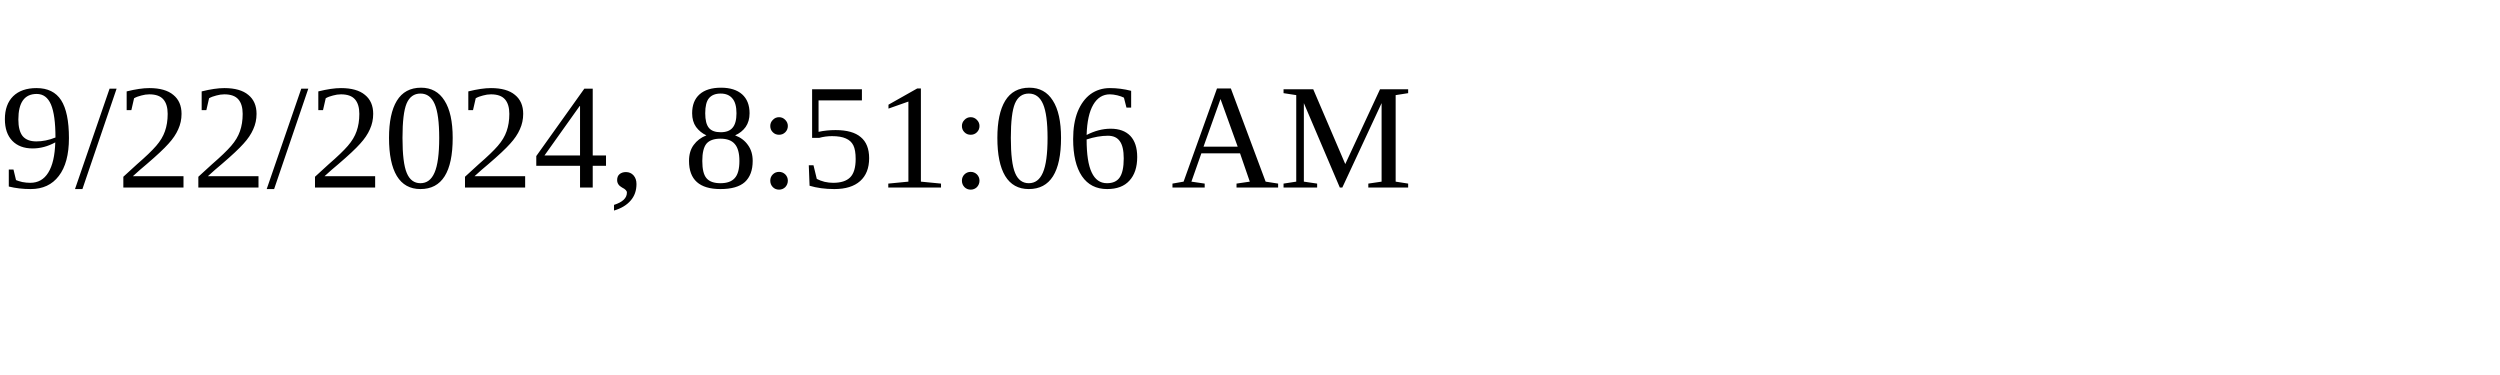
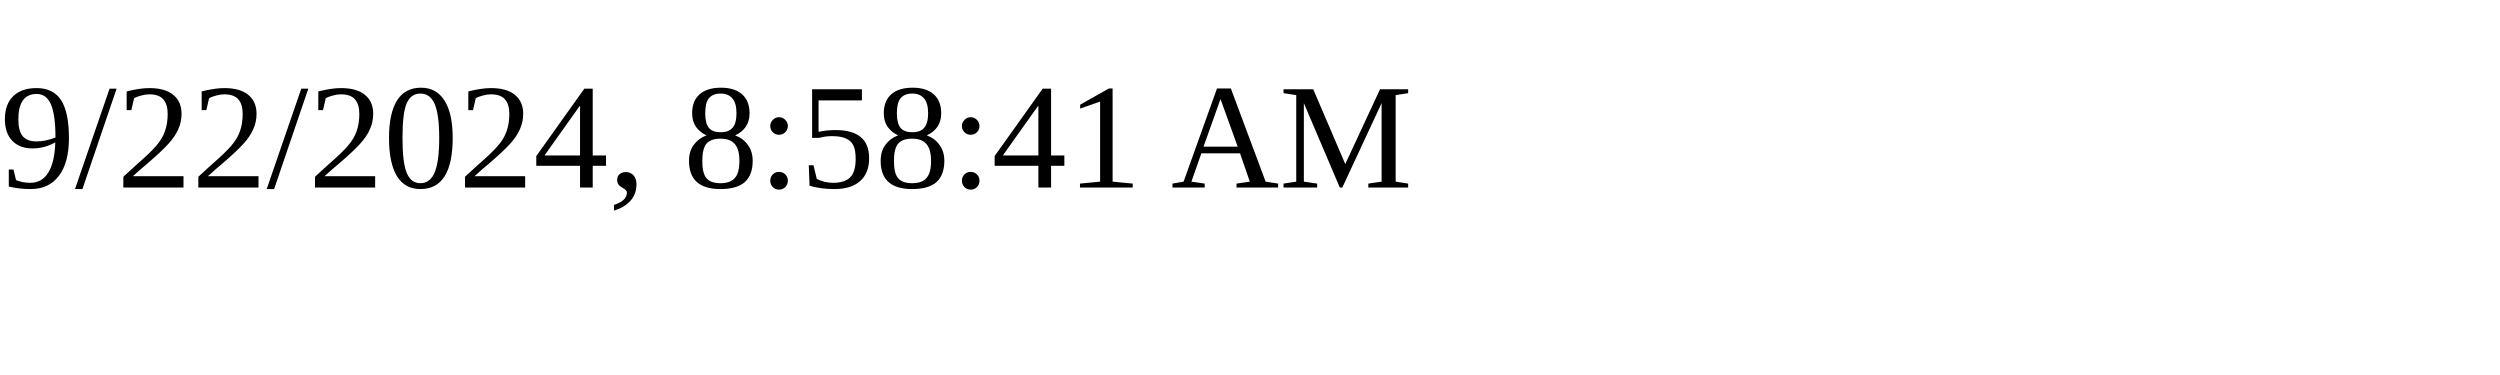
<svg xmlns="http://www.w3.org/2000/svg" height="30" width="200">
-   <text x="0" y="15">9/22/2024, 8:51:06 AM</text>
+   <text x="0" y="15">9/22/2024, 8:58:41 AM</text>
</svg>
